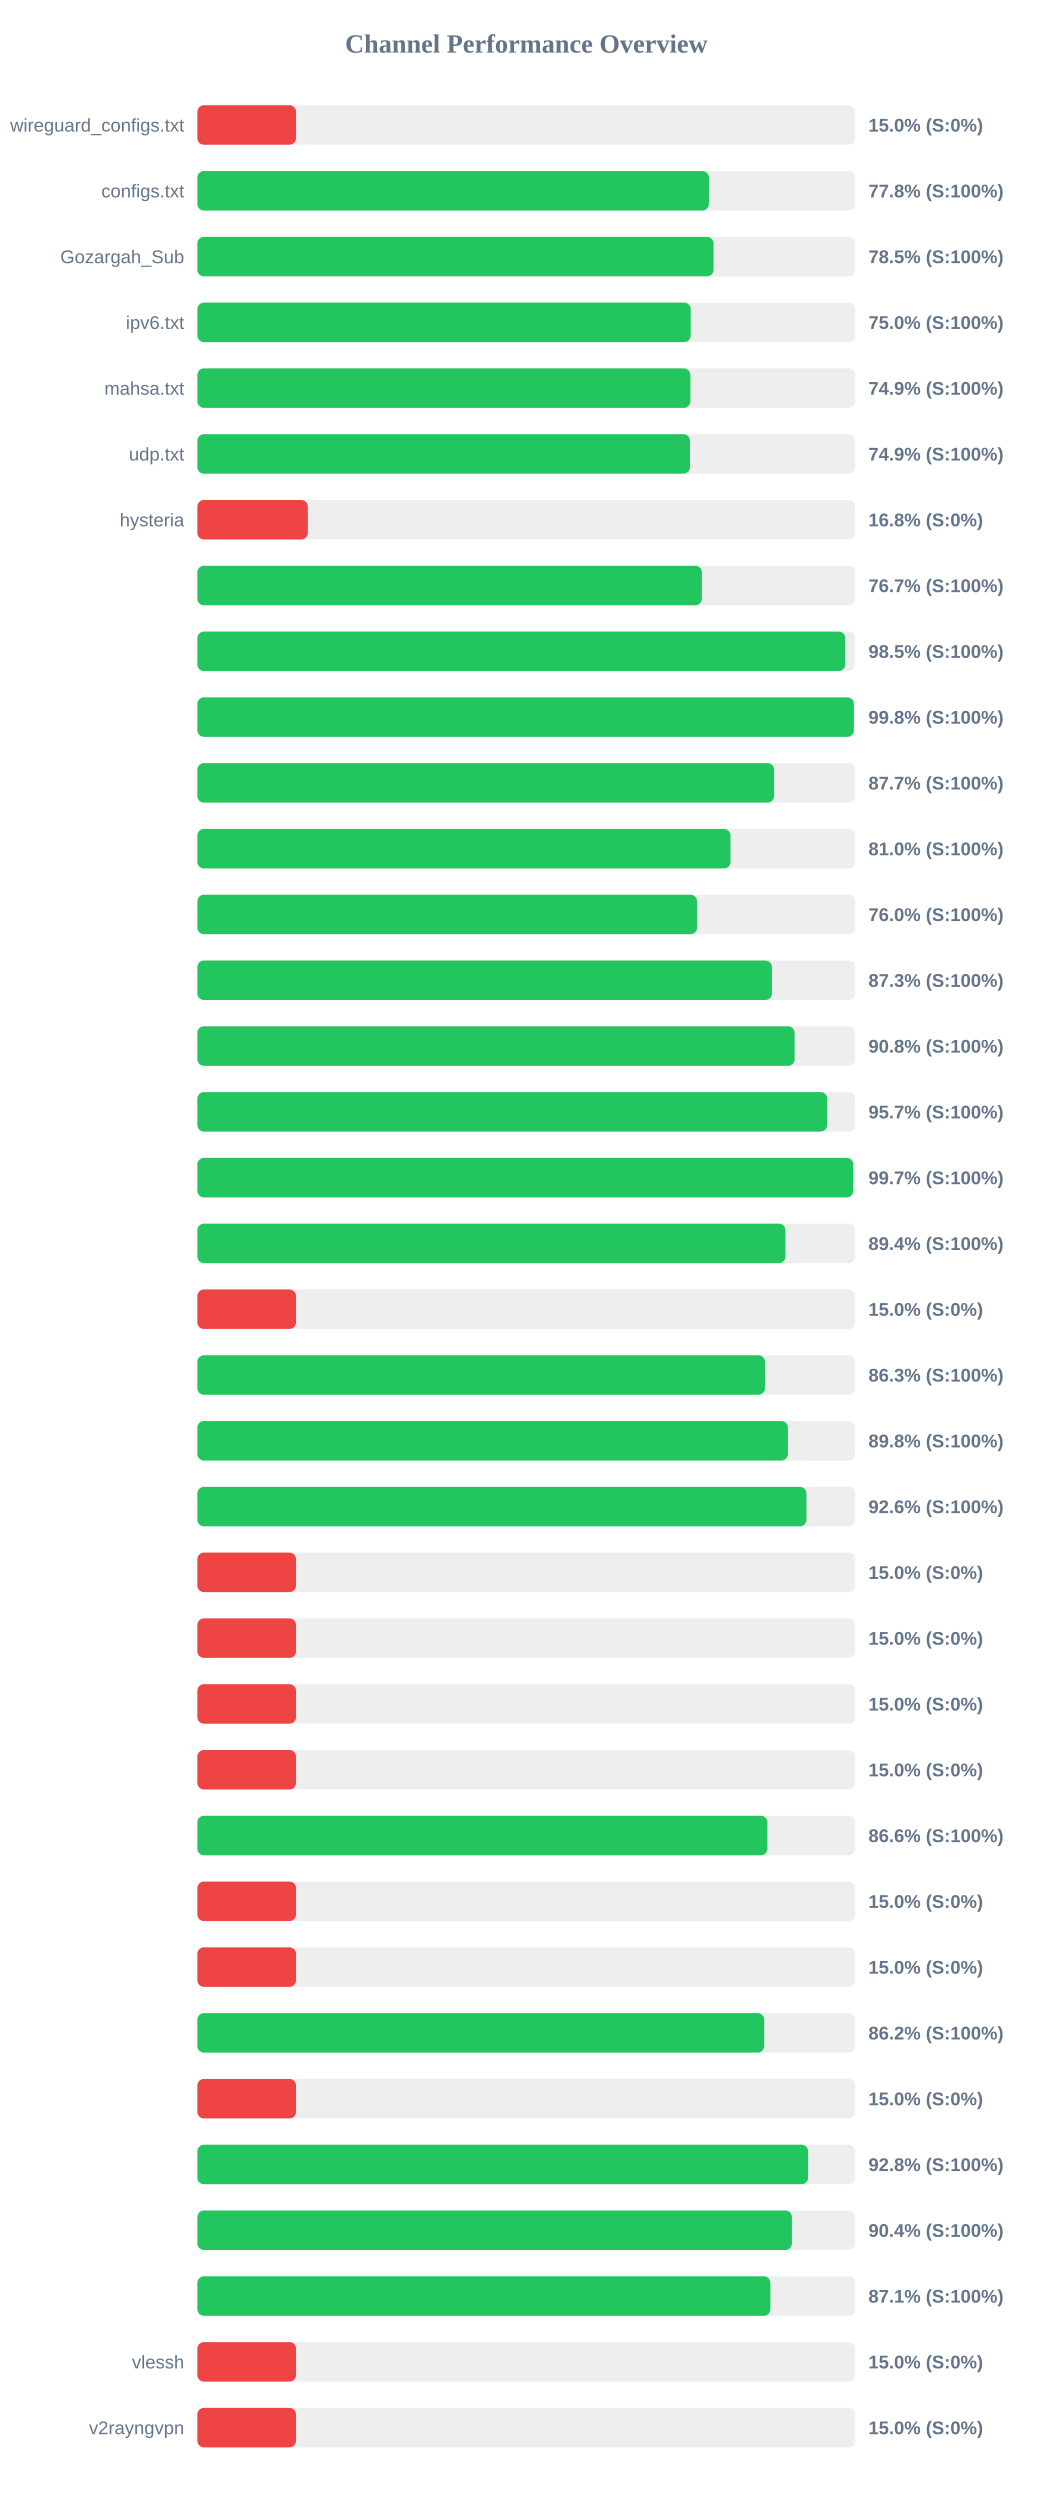
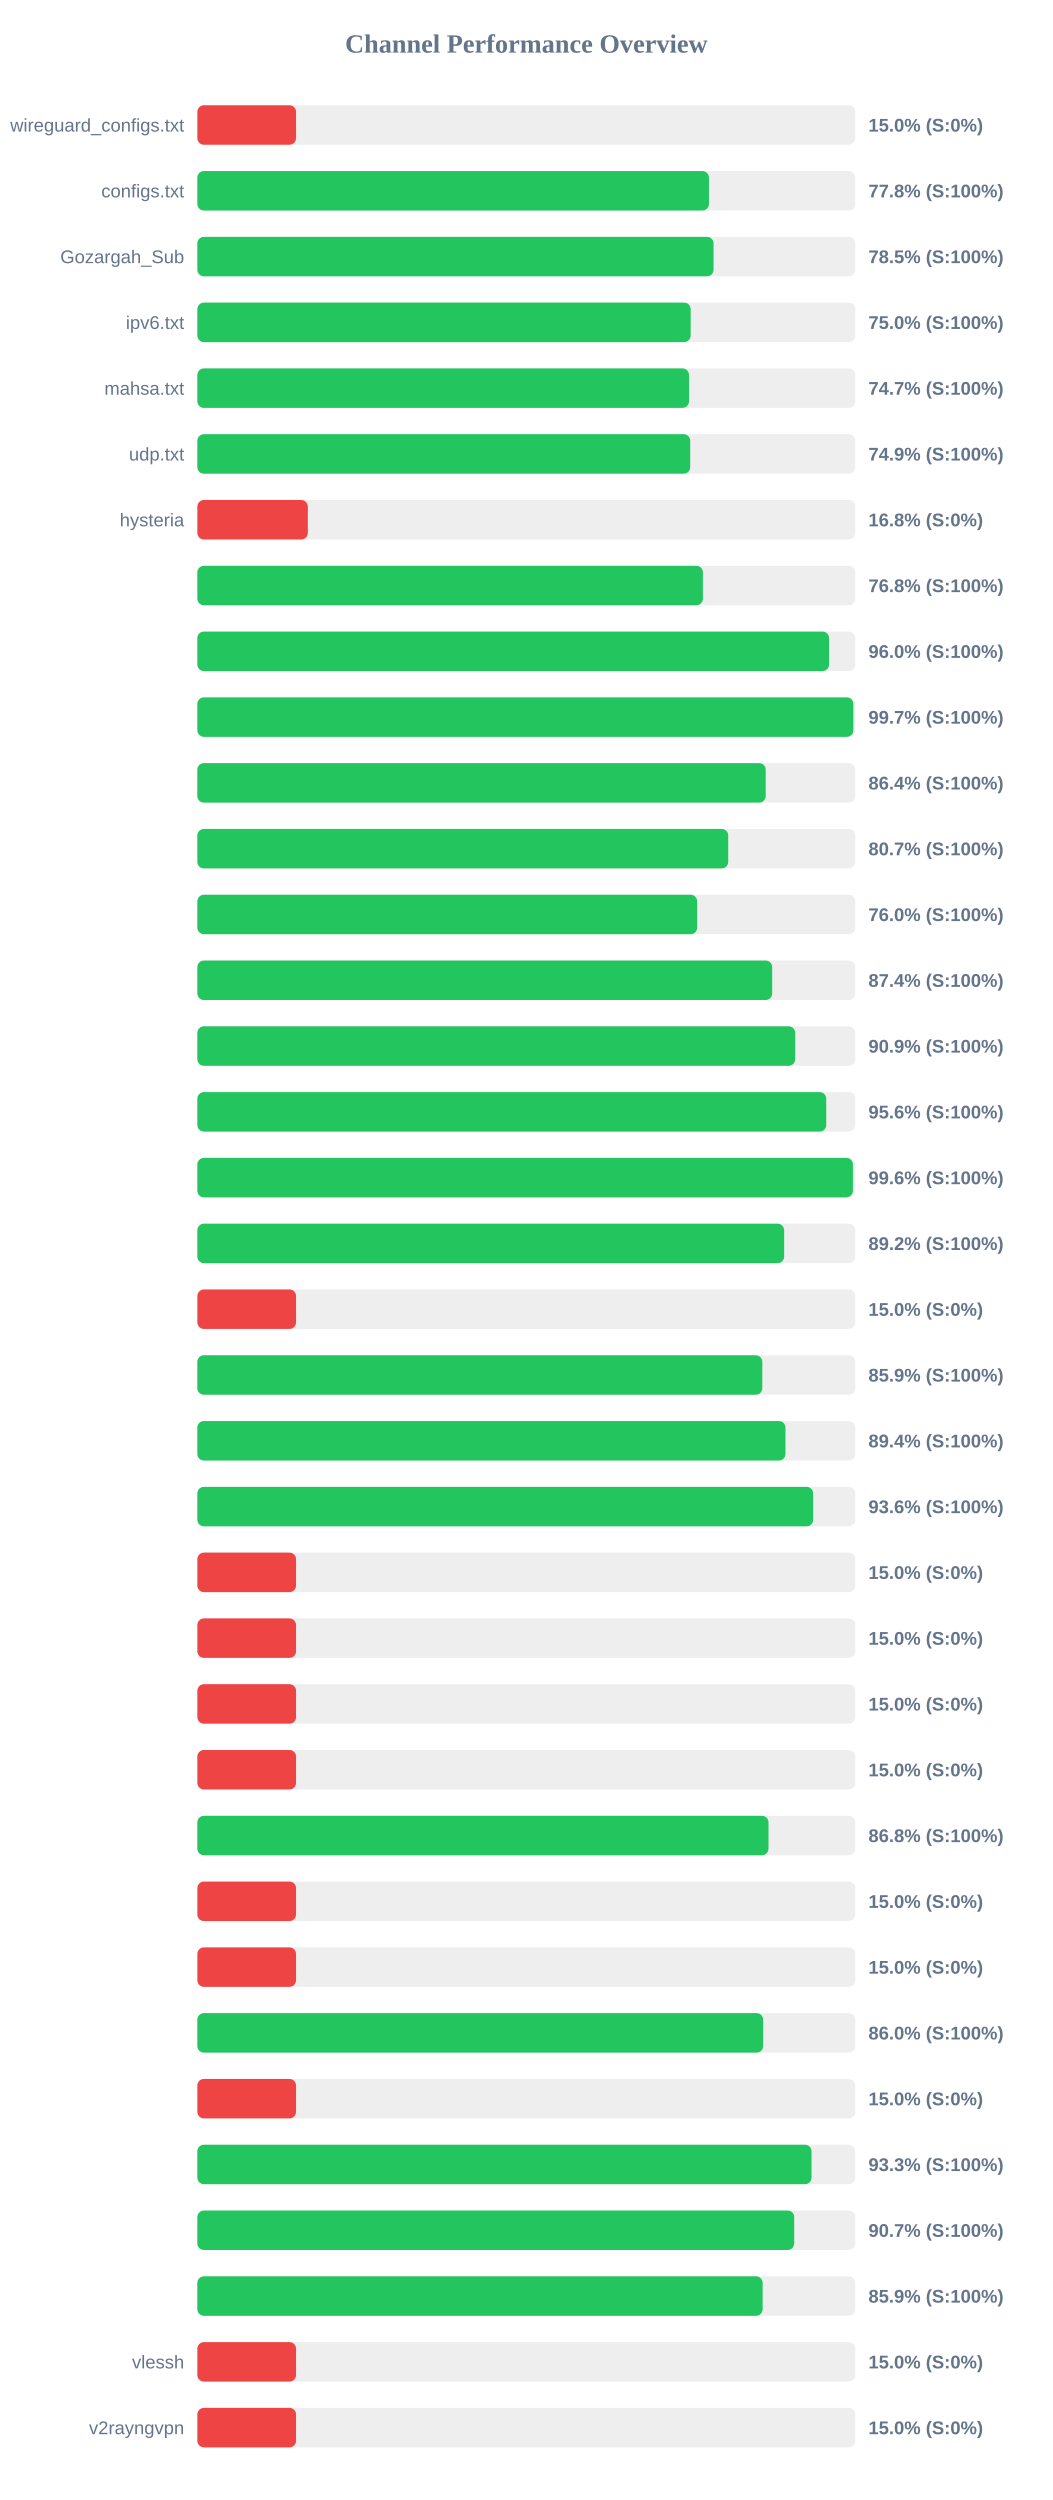
<svg xmlns="http://www.w3.org/2000/svg" width="800" height="1900" version="1.1">
  <style>
        .row { font: 14px Arial; fill: #64748b; }
        .score { font: bold 14px Arial; fill: #64748b; }
    </style>
  <text x="400" y="40" text-anchor="middle" font-size="20px" font-weight="bold" fill="#64748b">Channel Performance Overview</text>
  <rect x="150" y="80" width="500" height="30" fill="#eee" rx="5" />
  <rect x="150" y="80" width="75.0" height="30" fill="#ef4444" rx="5" />
  <text x="140" y="100" text-anchor="end" class="row">wireguard_configs.txt</text>
  <text x="660" y="100" text-anchor="start" class="score">15.0% (S:0%)</text>
  <rect x="150" y="130" width="500" height="30" fill="#eee" rx="5" />
  <rect x="150" y="130" width="388.8" height="30" fill="#22c55e" rx="5" />
  <text x="140" y="150" text-anchor="end" class="row">configs.txt</text>
  <text x="660" y="150" text-anchor="start" class="score">77.8% (S:100%)</text>
  <rect x="150" y="180" width="500" height="30" fill="#eee" rx="5" />
  <rect x="150" y="180" width="392.3" height="30" fill="#22c55e" rx="5" />
  <text x="140" y="200" text-anchor="end" class="row">Gozargah_Sub</text>
  <text x="660" y="200" text-anchor="start" class="score">78.5% (S:100%)</text>
  <rect x="150" y="230" width="500" height="30" fill="#eee" rx="5" />
-   <rect x="150" y="230" width="374.95" height="30" fill="#22c55e" rx="5" />
+   <rect x="150" y="230" width="374.9" height="30" fill="#22c55e" rx="5" />
  <text x="140" y="250" text-anchor="end" class="row">ipv6.txt</text>
  <text x="660" y="250" text-anchor="start" class="score">75.0% (S:100%)</text>
  <rect x="150" y="280" width="500" height="30" fill="#eee" rx="5" />
-   <rect x="150" y="280" width="374.7" height="30" fill="#22c55e" rx="5" />
+   <rect x="150" y="280" width="373.65" height="30" fill="#22c55e" rx="5" />
  <text x="140" y="300" text-anchor="end" class="row">mahsa.txt</text>
-   <text x="660" y="300" text-anchor="start" class="score">74.9% (S:100%)</text>
+   <text x="660" y="300" text-anchor="start" class="score">74.7% (S:100%)</text>
  <rect x="150" y="330" width="500" height="30" fill="#eee" rx="5" />
-   <rect x="150" y="330" width="374.4" height="30" fill="#22c55e" rx="5" />
+   <rect x="150" y="330" width="374.55" height="30" fill="#22c55e" rx="5" />
  <text x="140" y="350" text-anchor="end" class="row">udp.txt</text>
  <text x="660" y="350" text-anchor="start" class="score">74.9% (S:100%)</text>
  <rect x="150" y="380" width="500" height="30" fill="#eee" rx="5" />
  <rect x="150" y="380" width="83.95" height="30" fill="#ef4444" rx="5" />
  <text x="140" y="400" text-anchor="end" class="row">hysteria</text>
  <text x="660" y="400" text-anchor="start" class="score">16.8% (S:0%)</text>
  <rect x="150" y="430" width="500" height="30" fill="#eee" rx="5" />
-   <rect x="150" y="430" width="383.45" height="30" fill="#22c55e" rx="5" />
+   <rect x="150" y="430" width="384.2" height="30" fill="#22c55e" rx="5" />
  <text x="140" y="450" text-anchor="end" class="row" />
-   <text x="660" y="450" text-anchor="start" class="score">76.7% (S:100%)</text>
+   <text x="660" y="450" text-anchor="start" class="score">76.8% (S:100%)</text>
  <rect x="150" y="480" width="500" height="30" fill="#eee" rx="5" />
-   <rect x="150" y="480" width="492.4" height="30" fill="#22c55e" rx="5" />
+   <rect x="150" y="480" width="480.1" height="30" fill="#22c55e" rx="5" />
  <text x="140" y="500" text-anchor="end" class="row" />
-   <text x="660" y="500" text-anchor="start" class="score">98.5% (S:100%)</text>
+   <text x="660" y="500" text-anchor="start" class="score">96.0% (S:100%)</text>
  <rect x="150" y="530" width="500" height="30" fill="#eee" rx="5" />
-   <rect x="150" y="530" width="498.95" height="30" fill="#22c55e" rx="5" />
+   <rect x="150" y="530" width="498.55" height="30" fill="#22c55e" rx="5" />
  <text x="140" y="550" text-anchor="end" class="row" />
-   <text x="660" y="550" text-anchor="start" class="score">99.8% (S:100%)</text>
+   <text x="660" y="550" text-anchor="start" class="score">99.7% (S:100%)</text>
  <rect x="150" y="580" width="500" height="30" fill="#eee" rx="5" />
-   <rect x="150" y="580" width="438.3" height="30" fill="#22c55e" rx="5" />
+   <rect x="150" y="580" width="431.95" height="30" fill="#22c55e" rx="5" />
  <text x="140" y="600" text-anchor="end" class="row" />
-   <text x="660" y="600" text-anchor="start" class="score">87.7% (S:100%)</text>
+   <text x="660" y="600" text-anchor="start" class="score">86.4% (S:100%)</text>
  <rect x="150" y="630" width="500" height="30" fill="#eee" rx="5" />
-   <rect x="150" y="630" width="405.2" height="30" fill="#22c55e" rx="5" />
+   <rect x="150" y="630" width="403.45" height="30" fill="#22c55e" rx="5" />
  <text x="140" y="650" text-anchor="end" class="row" />
-   <text x="660" y="650" text-anchor="start" class="score">81.0% (S:100%)</text>
+   <text x="660" y="650" text-anchor="start" class="score">80.7% (S:100%)</text>
  <rect x="150" y="680" width="500" height="30" fill="#eee" rx="5" />
-   <rect x="150" y="680" width="379.8" height="30" fill="#22c55e" rx="5" />
+   <rect x="150" y="680" width="379.85" height="30" fill="#22c55e" rx="5" />
  <text x="140" y="700" text-anchor="end" class="row" />
  <text x="660" y="700" text-anchor="start" class="score">76.0% (S:100%)</text>
  <rect x="150" y="730" width="500" height="30" fill="#eee" rx="5" />
-   <rect x="150" y="730" width="436.7" height="30" fill="#22c55e" rx="5" />
+   <rect x="150" y="730" width="436.85" height="30" fill="#22c55e" rx="5" />
  <text x="140" y="750" text-anchor="end" class="row" />
-   <text x="660" y="750" text-anchor="start" class="score">87.3% (S:100%)</text>
+   <text x="660" y="750" text-anchor="start" class="score">87.4% (S:100%)</text>
  <rect x="150" y="780" width="500" height="30" fill="#eee" rx="5" />
-   <rect x="150" y="780" width="453.9" height="30" fill="#22c55e" rx="5" />
+   <rect x="150" y="780" width="454.35" height="30" fill="#22c55e" rx="5" />
  <text x="140" y="800" text-anchor="end" class="row" />
-   <text x="660" y="800" text-anchor="start" class="score">90.8% (S:100%)</text>
+   <text x="660" y="800" text-anchor="start" class="score">90.9% (S:100%)</text>
  <rect x="150" y="830" width="500" height="30" fill="#eee" rx="5" />
-   <rect x="150" y="830" width="478.65" height="30" fill="#22c55e" rx="5" />
+   <rect x="150" y="830" width="477.95" height="30" fill="#22c55e" rx="5" />
  <text x="140" y="850" text-anchor="end" class="row" />
-   <text x="660" y="850" text-anchor="start" class="score">95.7% (S:100%)</text>
+   <text x="660" y="850" text-anchor="start" class="score">95.6% (S:100%)</text>
  <rect x="150" y="880" width="500" height="30" fill="#eee" rx="5" />
-   <rect x="150" y="880" width="498.45" height="30" fill="#22c55e" rx="5" />
+   <rect x="150" y="880" width="498.2" height="30" fill="#22c55e" rx="5" />
  <text x="140" y="900" text-anchor="end" class="row" />
-   <text x="660" y="900" text-anchor="start" class="score">99.7% (S:100%)</text>
+   <text x="660" y="900" text-anchor="start" class="score">99.6% (S:100%)</text>
  <rect x="150" y="930" width="500" height="30" fill="#eee" rx="5" />
-   <rect x="150" y="930" width="446.95" height="30" fill="#22c55e" rx="5" />
+   <rect x="150" y="930" width="445.95" height="30" fill="#22c55e" rx="5" />
  <text x="140" y="950" text-anchor="end" class="row" />
-   <text x="660" y="950" text-anchor="start" class="score">89.4% (S:100%)</text>
+   <text x="660" y="950" text-anchor="start" class="score">89.2% (S:100%)</text>
  <rect x="150" y="980" width="500" height="30" fill="#eee" rx="5" />
  <rect x="150" y="980" width="75.0" height="30" fill="#ef4444" rx="5" />
  <text x="140" y="1000" text-anchor="end" class="row" />
  <text x="660" y="1000" text-anchor="start" class="score">15.0% (S:0%)</text>
  <rect x="150" y="1030" width="500" height="30" fill="#eee" rx="5" />
-   <rect x="150" y="1030" width="431.4" height="30" fill="#22c55e" rx="5" />
+   <rect x="150" y="1030" width="429.35" height="30" fill="#22c55e" rx="5" />
  <text x="140" y="1050" text-anchor="end" class="row" />
-   <text x="660" y="1050" text-anchor="start" class="score">86.3% (S:100%)</text>
+   <text x="660" y="1050" text-anchor="start" class="score">85.9% (S:100%)</text>
  <rect x="150" y="1080" width="500" height="30" fill="#eee" rx="5" />
-   <rect x="150" y="1080" width="448.8" height="30" fill="#22c55e" rx="5" />
+   <rect x="150" y="1080" width="446.95" height="30" fill="#22c55e" rx="5" />
  <text x="140" y="1100" text-anchor="end" class="row" />
-   <text x="660" y="1100" text-anchor="start" class="score">89.8% (S:100%)</text>
+   <text x="660" y="1100" text-anchor="start" class="score">89.4% (S:100%)</text>
  <rect x="150" y="1130" width="500" height="30" fill="#eee" rx="5" />
-   <rect x="150" y="1130" width="462.9" height="30" fill="#22c55e" rx="5" />
+   <rect x="150" y="1130" width="468.0" height="30" fill="#22c55e" rx="5" />
  <text x="140" y="1150" text-anchor="end" class="row" />
-   <text x="660" y="1150" text-anchor="start" class="score">92.6% (S:100%)</text>
+   <text x="660" y="1150" text-anchor="start" class="score">93.6% (S:100%)</text>
  <rect x="150" y="1180" width="500" height="30" fill="#eee" rx="5" />
  <rect x="150" y="1180" width="75.0" height="30" fill="#ef4444" rx="5" />
  <text x="140" y="1200" text-anchor="end" class="row" />
  <text x="660" y="1200" text-anchor="start" class="score">15.0% (S:0%)</text>
  <rect x="150" y="1230" width="500" height="30" fill="#eee" rx="5" />
  <rect x="150" y="1230" width="75.0" height="30" fill="#ef4444" rx="5" />
  <text x="140" y="1250" text-anchor="end" class="row" />
  <text x="660" y="1250" text-anchor="start" class="score">15.0% (S:0%)</text>
  <rect x="150" y="1280" width="500" height="30" fill="#eee" rx="5" />
  <rect x="150" y="1280" width="75.0" height="30" fill="#ef4444" rx="5" />
  <text x="140" y="1300" text-anchor="end" class="row" />
  <text x="660" y="1300" text-anchor="start" class="score">15.0% (S:0%)</text>
  <rect x="150" y="1330" width="500" height="30" fill="#eee" rx="5" />
  <rect x="150" y="1330" width="75.0" height="30" fill="#ef4444" rx="5" />
  <text x="140" y="1350" text-anchor="end" class="row" />
  <text x="660" y="1350" text-anchor="start" class="score">15.0% (S:0%)</text>
  <rect x="150" y="1380" width="500" height="30" fill="#eee" rx="5" />
-   <rect x="150" y="1380" width="433.2" height="30" fill="#22c55e" rx="5" />
+   <rect x="150" y="1380" width="434.05" height="30" fill="#22c55e" rx="5" />
  <text x="140" y="1400" text-anchor="end" class="row" />
-   <text x="660" y="1400" text-anchor="start" class="score">86.6% (S:100%)</text>
+   <text x="660" y="1400" text-anchor="start" class="score">86.8% (S:100%)</text>
  <rect x="150" y="1430" width="500" height="30" fill="#eee" rx="5" />
  <rect x="150" y="1430" width="75.0" height="30" fill="#ef4444" rx="5" />
  <text x="140" y="1450" text-anchor="end" class="row" />
  <text x="660" y="1450" text-anchor="start" class="score">15.0% (S:0%)</text>
  <rect x="150" y="1480" width="500" height="30" fill="#eee" rx="5" />
  <rect x="150" y="1480" width="75.0" height="30" fill="#ef4444" rx="5" />
  <text x="140" y="1500" text-anchor="end" class="row" />
  <text x="660" y="1500" text-anchor="start" class="score">15.0% (S:0%)</text>
  <rect x="150" y="1530" width="500" height="30" fill="#eee" rx="5" />
-   <rect x="150" y="1530" width="430.8" height="30" fill="#22c55e" rx="5" />
+   <rect x="150" y="1530" width="430.0" height="30" fill="#22c55e" rx="5" />
  <text x="140" y="1550" text-anchor="end" class="row" />
-   <text x="660" y="1550" text-anchor="start" class="score">86.2% (S:100%)</text>
+   <text x="660" y="1550" text-anchor="start" class="score">86.0% (S:100%)</text>
  <rect x="150" y="1580" width="500" height="30" fill="#eee" rx="5" />
  <rect x="150" y="1580" width="75.0" height="30" fill="#ef4444" rx="5" />
  <text x="140" y="1600" text-anchor="end" class="row" />
  <text x="660" y="1600" text-anchor="start" class="score">15.0% (S:0%)</text>
  <rect x="150" y="1630" width="500" height="30" fill="#eee" rx="5" />
-   <rect x="150" y="1630" width="464.15" height="30" fill="#22c55e" rx="5" />
+   <rect x="150" y="1630" width="466.75" height="30" fill="#22c55e" rx="5" />
  <text x="140" y="1650" text-anchor="end" class="row" />
-   <text x="660" y="1650" text-anchor="start" class="score">92.8% (S:100%)</text>
+   <text x="660" y="1650" text-anchor="start" class="score">93.3% (S:100%)</text>
  <rect x="150" y="1680" width="500" height="30" fill="#eee" rx="5" />
-   <rect x="150" y="1680" width="451.85" height="30" fill="#22c55e" rx="5" />
+   <rect x="150" y="1680" width="453.6" height="30" fill="#22c55e" rx="5" />
  <text x="140" y="1700" text-anchor="end" class="row" />
-   <text x="660" y="1700" text-anchor="start" class="score">90.4% (S:100%)</text>
+   <text x="660" y="1700" text-anchor="start" class="score">90.7% (S:100%)</text>
  <rect x="150" y="1730" width="500" height="30" fill="#eee" rx="5" />
-   <rect x="150" y="1730" width="435.5" height="30" fill="#22c55e" rx="5" />
+   <rect x="150" y="1730" width="429.6" height="30" fill="#22c55e" rx="5" />
  <text x="140" y="1750" text-anchor="end" class="row" />
-   <text x="660" y="1750" text-anchor="start" class="score">87.1% (S:100%)</text>
+   <text x="660" y="1750" text-anchor="start" class="score">85.9% (S:100%)</text>
  <rect x="150" y="1780" width="500" height="30" fill="#eee" rx="5" />
  <rect x="150" y="1780" width="75.0" height="30" fill="#ef4444" rx="5" />
  <text x="140" y="1800" text-anchor="end" class="row">vlessh</text>
  <text x="660" y="1800" text-anchor="start" class="score">15.0% (S:0%)</text>
  <rect x="150" y="1830" width="500" height="30" fill="#eee" rx="5" />
  <rect x="150" y="1830" width="75.0" height="30" fill="#ef4444" rx="5" />
  <text x="140" y="1850" text-anchor="end" class="row">v2rayngvpn</text>
  <text x="660" y="1850" text-anchor="start" class="score">15.0% (S:0%)</text>
</svg>
